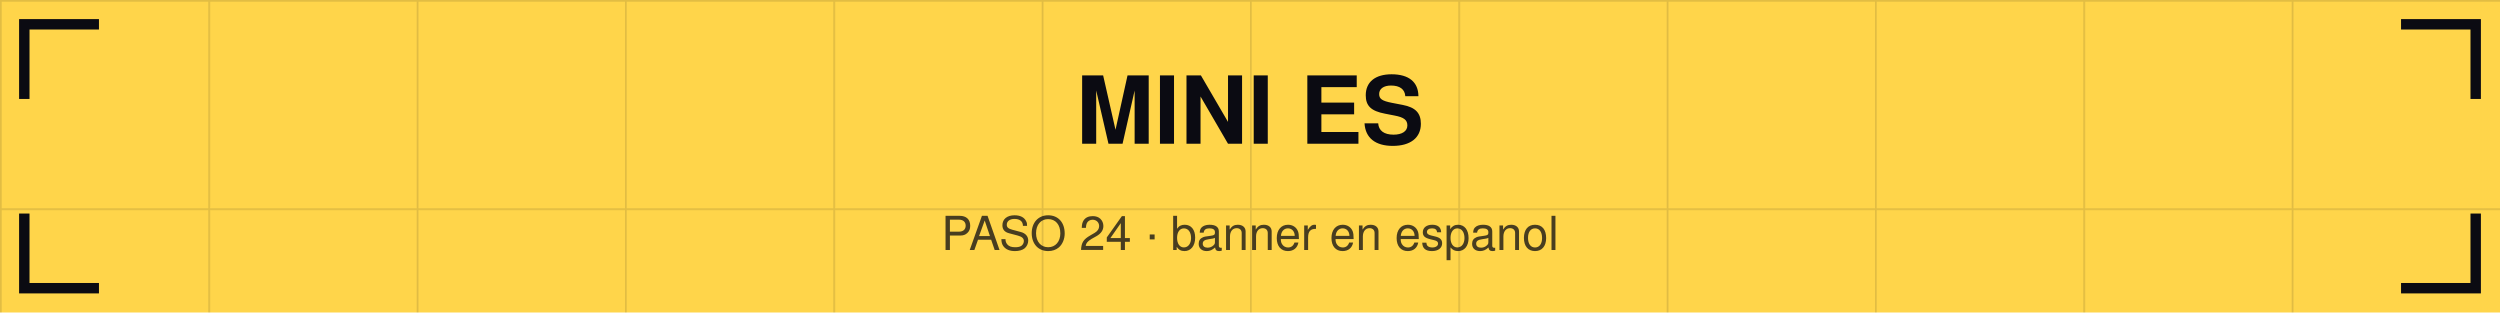
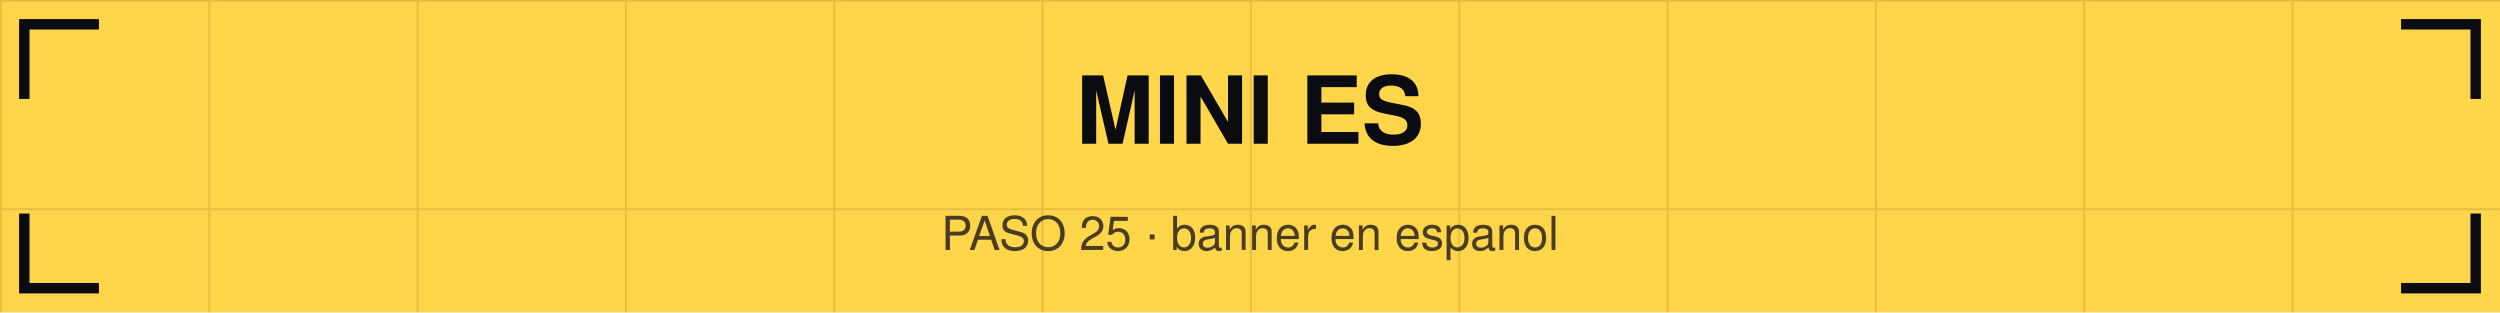
<svg xmlns="http://www.w3.org/2000/svg" viewBox="0 0 1440 180" width="1440" height="180">
  <defs>
    <pattern id="g" width="120" height="120" patternUnits="userSpaceOnUse">
      <path d="M120 0 L0 0 0 120" fill="none" stroke="#0b0b12" stroke-opacity="0.12" stroke-width="2" />
    </pattern>
  </defs>
  <rect width="1440" height="180" fill="#ffd54a" />
  <rect width="1440" height="180" fill="url(#g)" />
  <path d="M14 54 V14 H54" stroke="#0b0b12" stroke-width="6" fill="none" stroke-linecap="square" />
  <path d="M1426 54 V14 H1386" stroke="#0b0b12" stroke-width="6" fill="none" stroke-linecap="square" />
  <path d="M14 126 V166 H54" stroke="#0b0b12" stroke-width="6" fill="none" stroke-linecap="square" />
  <path d="M1426 126 V166 H1386" stroke="#0b0b12" stroke-width="6" fill="none" stroke-linecap="square" />
  <text x="720" y="82.8" font-family="Helvetica,Arial,sans-serif" font-size="54" font-weight="bold" fill="#0b0b12" text-anchor="middle">MINI ES</text>
-   <text x="720" y="144" font-family="Helvetica,Arial,sans-serif" font-size="27" fill="#0b0b12" fill-opacity="0.75" text-anchor="middle">PASO 24 · banner en espanol</text>
+   <text x="720" y="144" font-family="Helvetica,Arial,sans-serif" font-size="27" fill="#0b0b12" fill-opacity="0.75" text-anchor="middle">PASO 25 · banner en espanol</text>
</svg>
